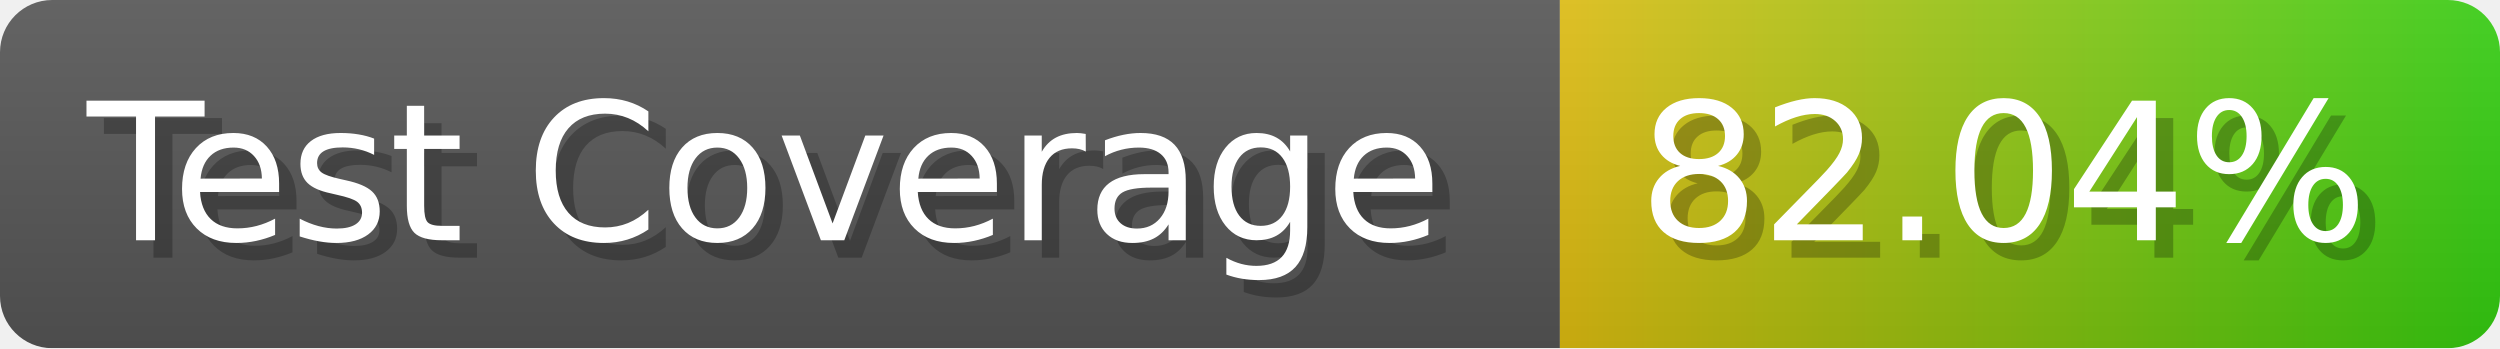
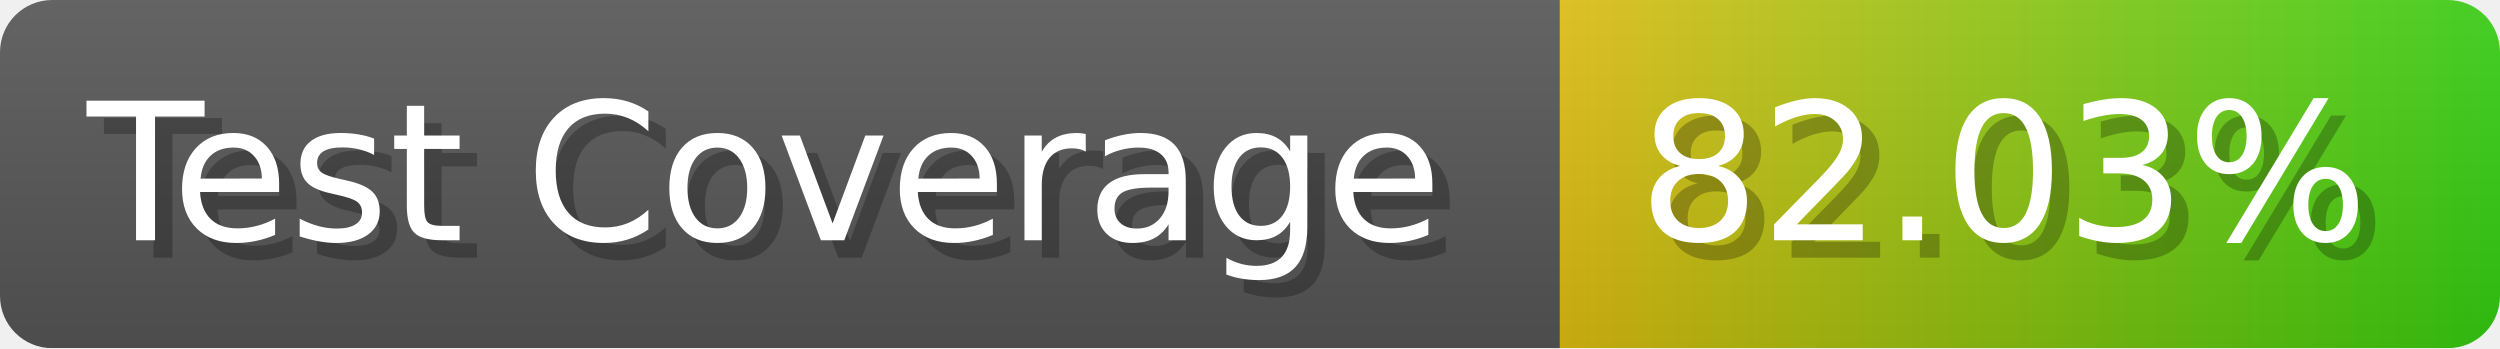
- <svg xmlns="http://www.w3.org/2000/svg" width="143.6" height="20" viewBox="0 0 1436 200" role="img" aria-label="Test Coverage: 82.04%">
+ <svg xmlns="http://www.w3.org/2000/svg" width="143.6" height="20" viewBox="0 0 1436 200" role="img" aria-label="Test Coverage: 82.03%">
  <linearGradient id="a" x2="0" y2="100%">
    <stop offset="0" stop-opacity=".1" stop-color="#EEE" />
    <stop offset="1" stop-opacity=".1" />
  </linearGradient>
  <mask id="m">
    <rect width="1436" height="200" rx="30" fill="#FFF" />
  </mask>
  <g mask="url(#m)">
    <rect width="896" height="200" fill="#555" />
    <rect width="540" height="200" fill="url(#x)" x="896" />
    <rect width="1436" height="200" fill="url(#a)" />
  </g>
  <g aria-hidden="true" fill="#fff" text-anchor="start" font-family="Verdana,DejaVu Sans,sans-serif" font-size="110">
    <text x="60" y="148" textLength="796" fill="#000" opacity="0.25">Test Coverage</text>
    <text x="50" y="138" textLength="796">Test Coverage</text>
-     <text x="951" y="148" textLength="440" fill="#000" opacity="0.25">82.04%</text>
-     <text x="941" y="138" textLength="440">82.04%</text>
+     <text x="951" y="148" textLength="440" fill="#000" opacity="0.25">82.03%</text>
+     <text x="941" y="138" textLength="440">82.03%</text>
  </g>
  <linearGradient id="x" x1="0%" y1="0%" x2="100%" y2="0%">
    <stop offset="0%" style="stop-color:#DB1" />
    <stop offset="100%" style="stop-color:#3C1" />
  </linearGradient>
</svg>
